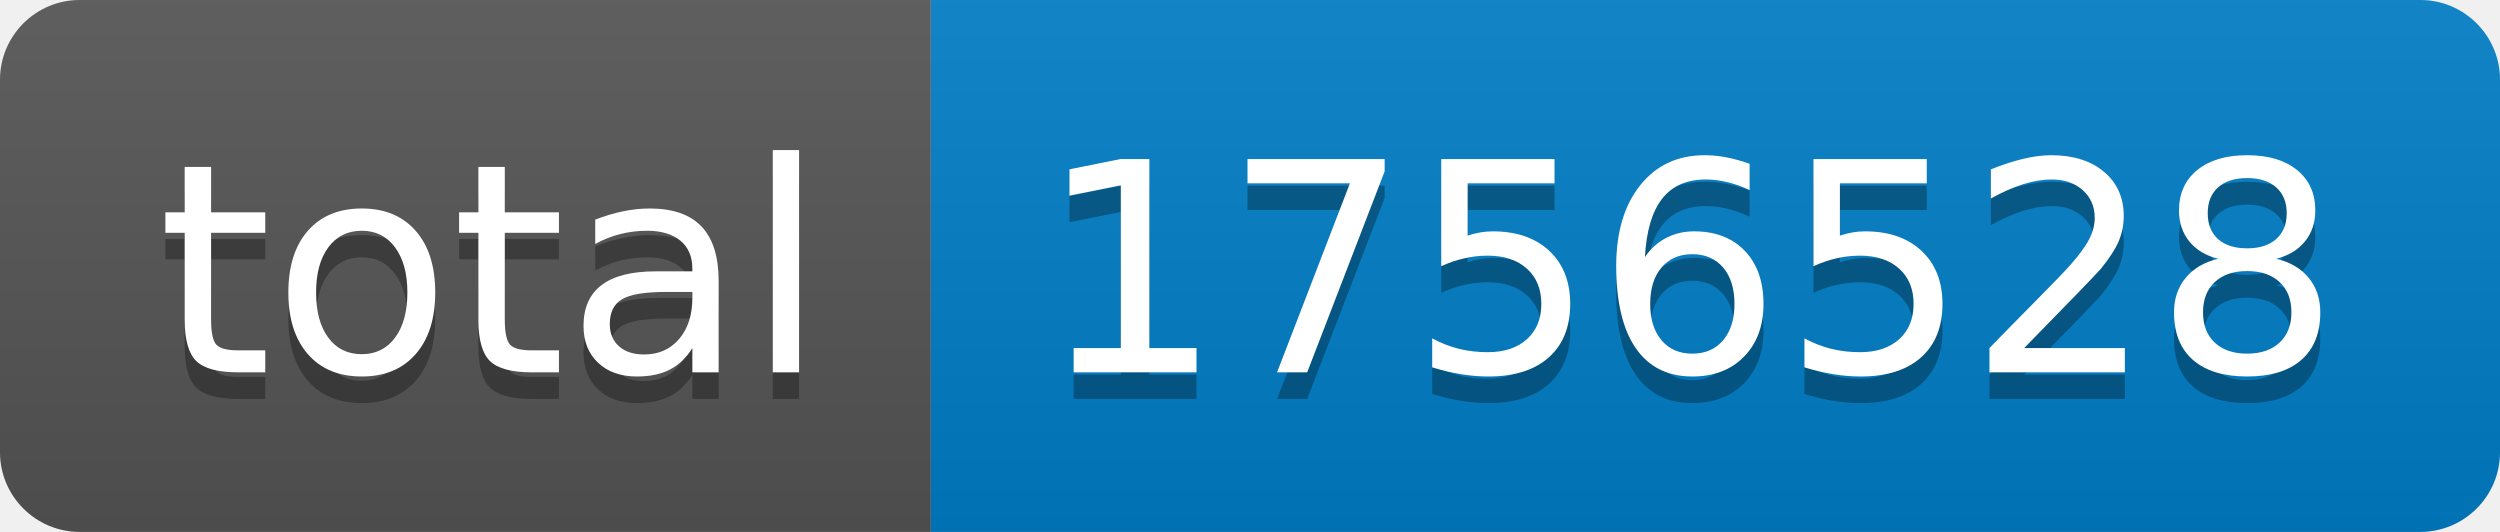
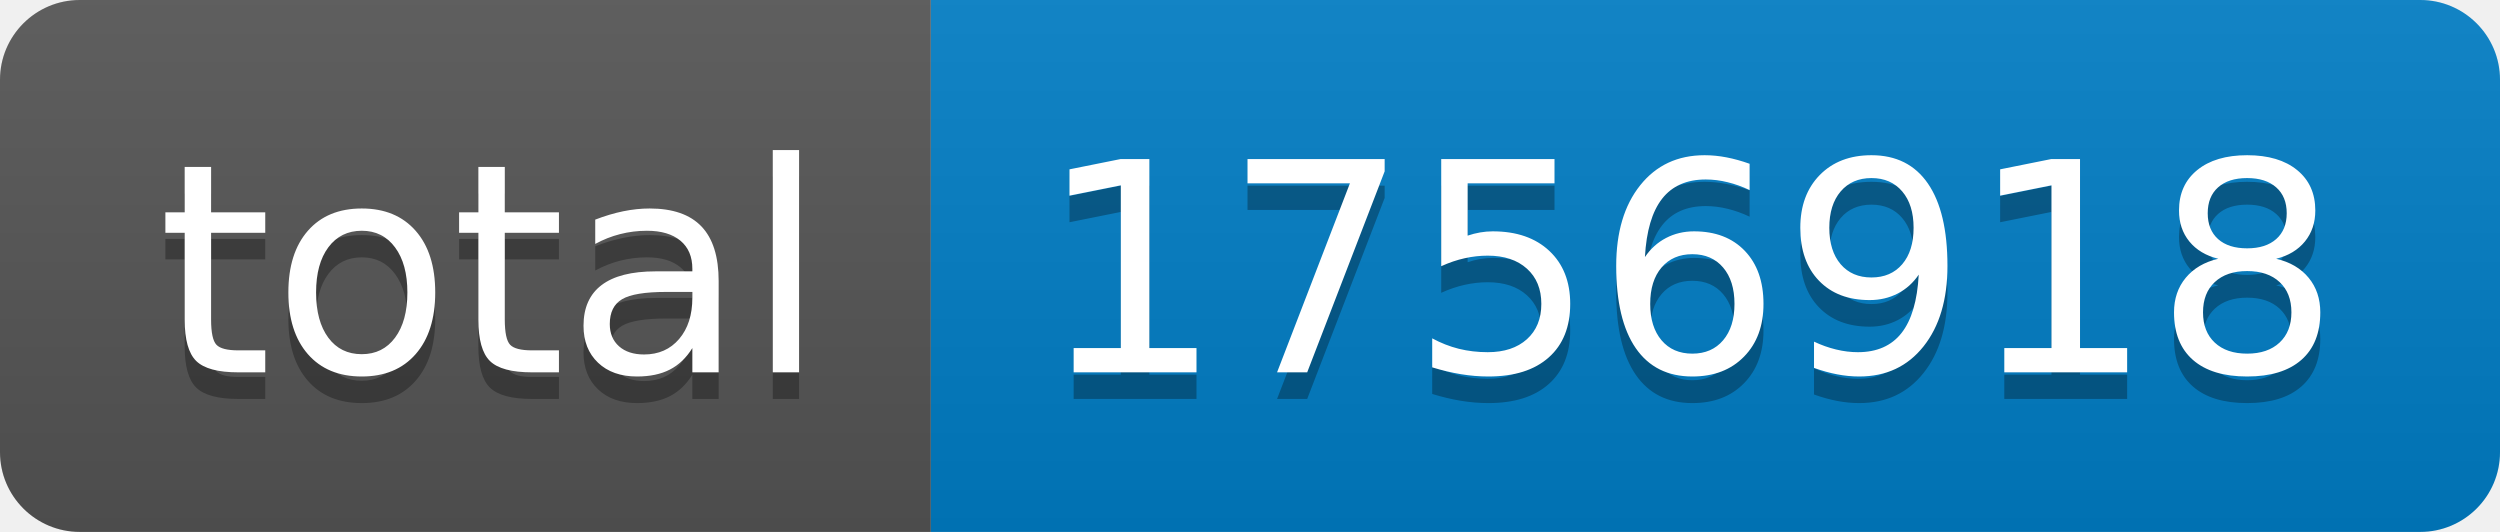
- <svg xmlns="http://www.w3.org/2000/svg" width="94" height="20" role="img" aria-label="total: 1756528">
+ <svg xmlns="http://www.w3.org/2000/svg" width="94" height="20" role="img" aria-label="total: 1756918">
  <linearGradient id="s" x2="0" y2="100%">
    <stop offset="0" stop-color="#bbb" stop-opacity=".1" />
    <stop offset="1" stop-opacity=".1" />
  </linearGradient>
  <clipPath id="r">
    <rect width="94" height="20" rx="3" fill="#fff" />
  </clipPath>
  <g clip-path="url(#r)">
    <rect width="35" height="20" fill="#555" />
    <rect x="35" width="59" height="20" fill="#007ec6" />
    <rect width="94" height="20" fill="url(#s)" />
  </g>
  <g fill="#fff" text-anchor="middle" font-family="Verdana,Geneva,DejaVu Sans,sans-serif" text-rendering="geometricPrecision" font-size="110">
    <text aria-hidden="true" x="185" y="150" fill="#010101" fill-opacity=".3" transform="scale(.1)" textLength="250">total</text>
    <text x="185" y="140" transform="scale(.1)" fill="#fff" textLength="250">total</text>
-     <text aria-hidden="true" x="635" y="150" fill="#010101" fill-opacity=".3" transform="scale(.1)" textLength="490">1756528</text>
-     <text x="635" y="140" transform="scale(.1)" fill="#fff" textLength="490">1756528</text>
+     <text aria-hidden="true" x="635" y="150" fill="#010101" fill-opacity=".3" transform="scale(.1)" textLength="490">1756918</text>
+     <text x="635" y="140" transform="scale(.1)" fill="#fff" textLength="490">1756918</text>
  </g>
</svg>
